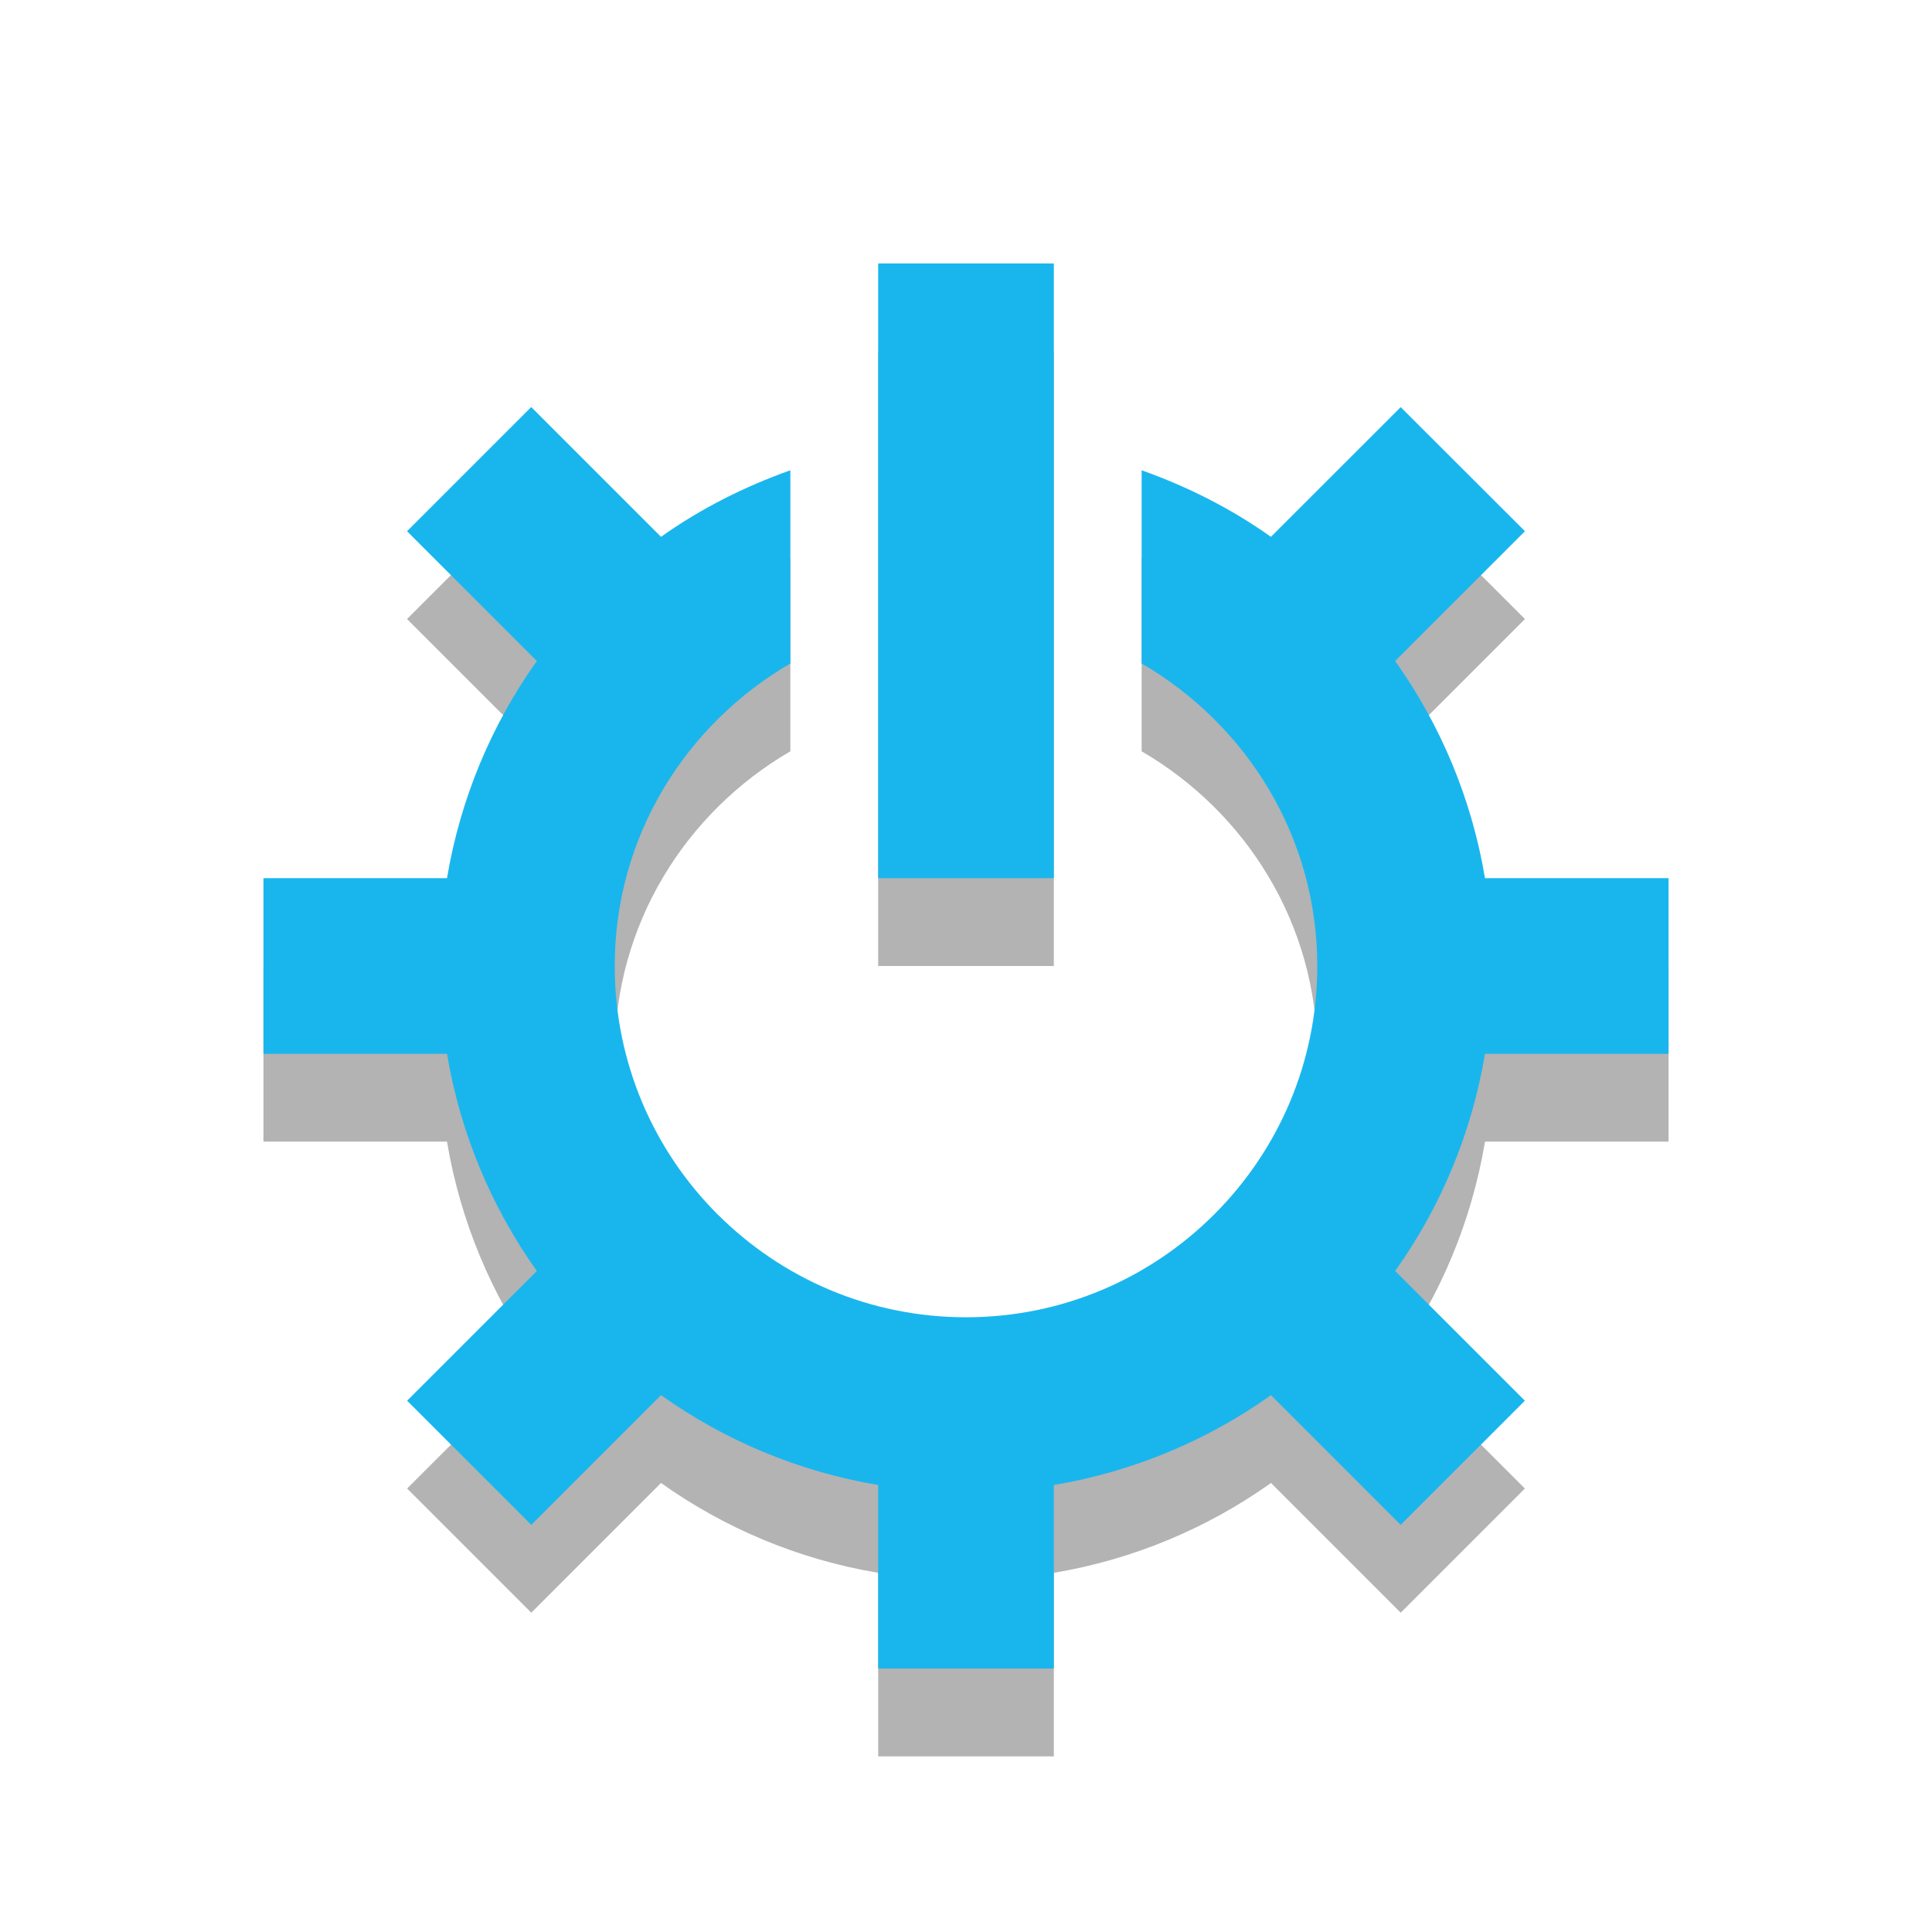
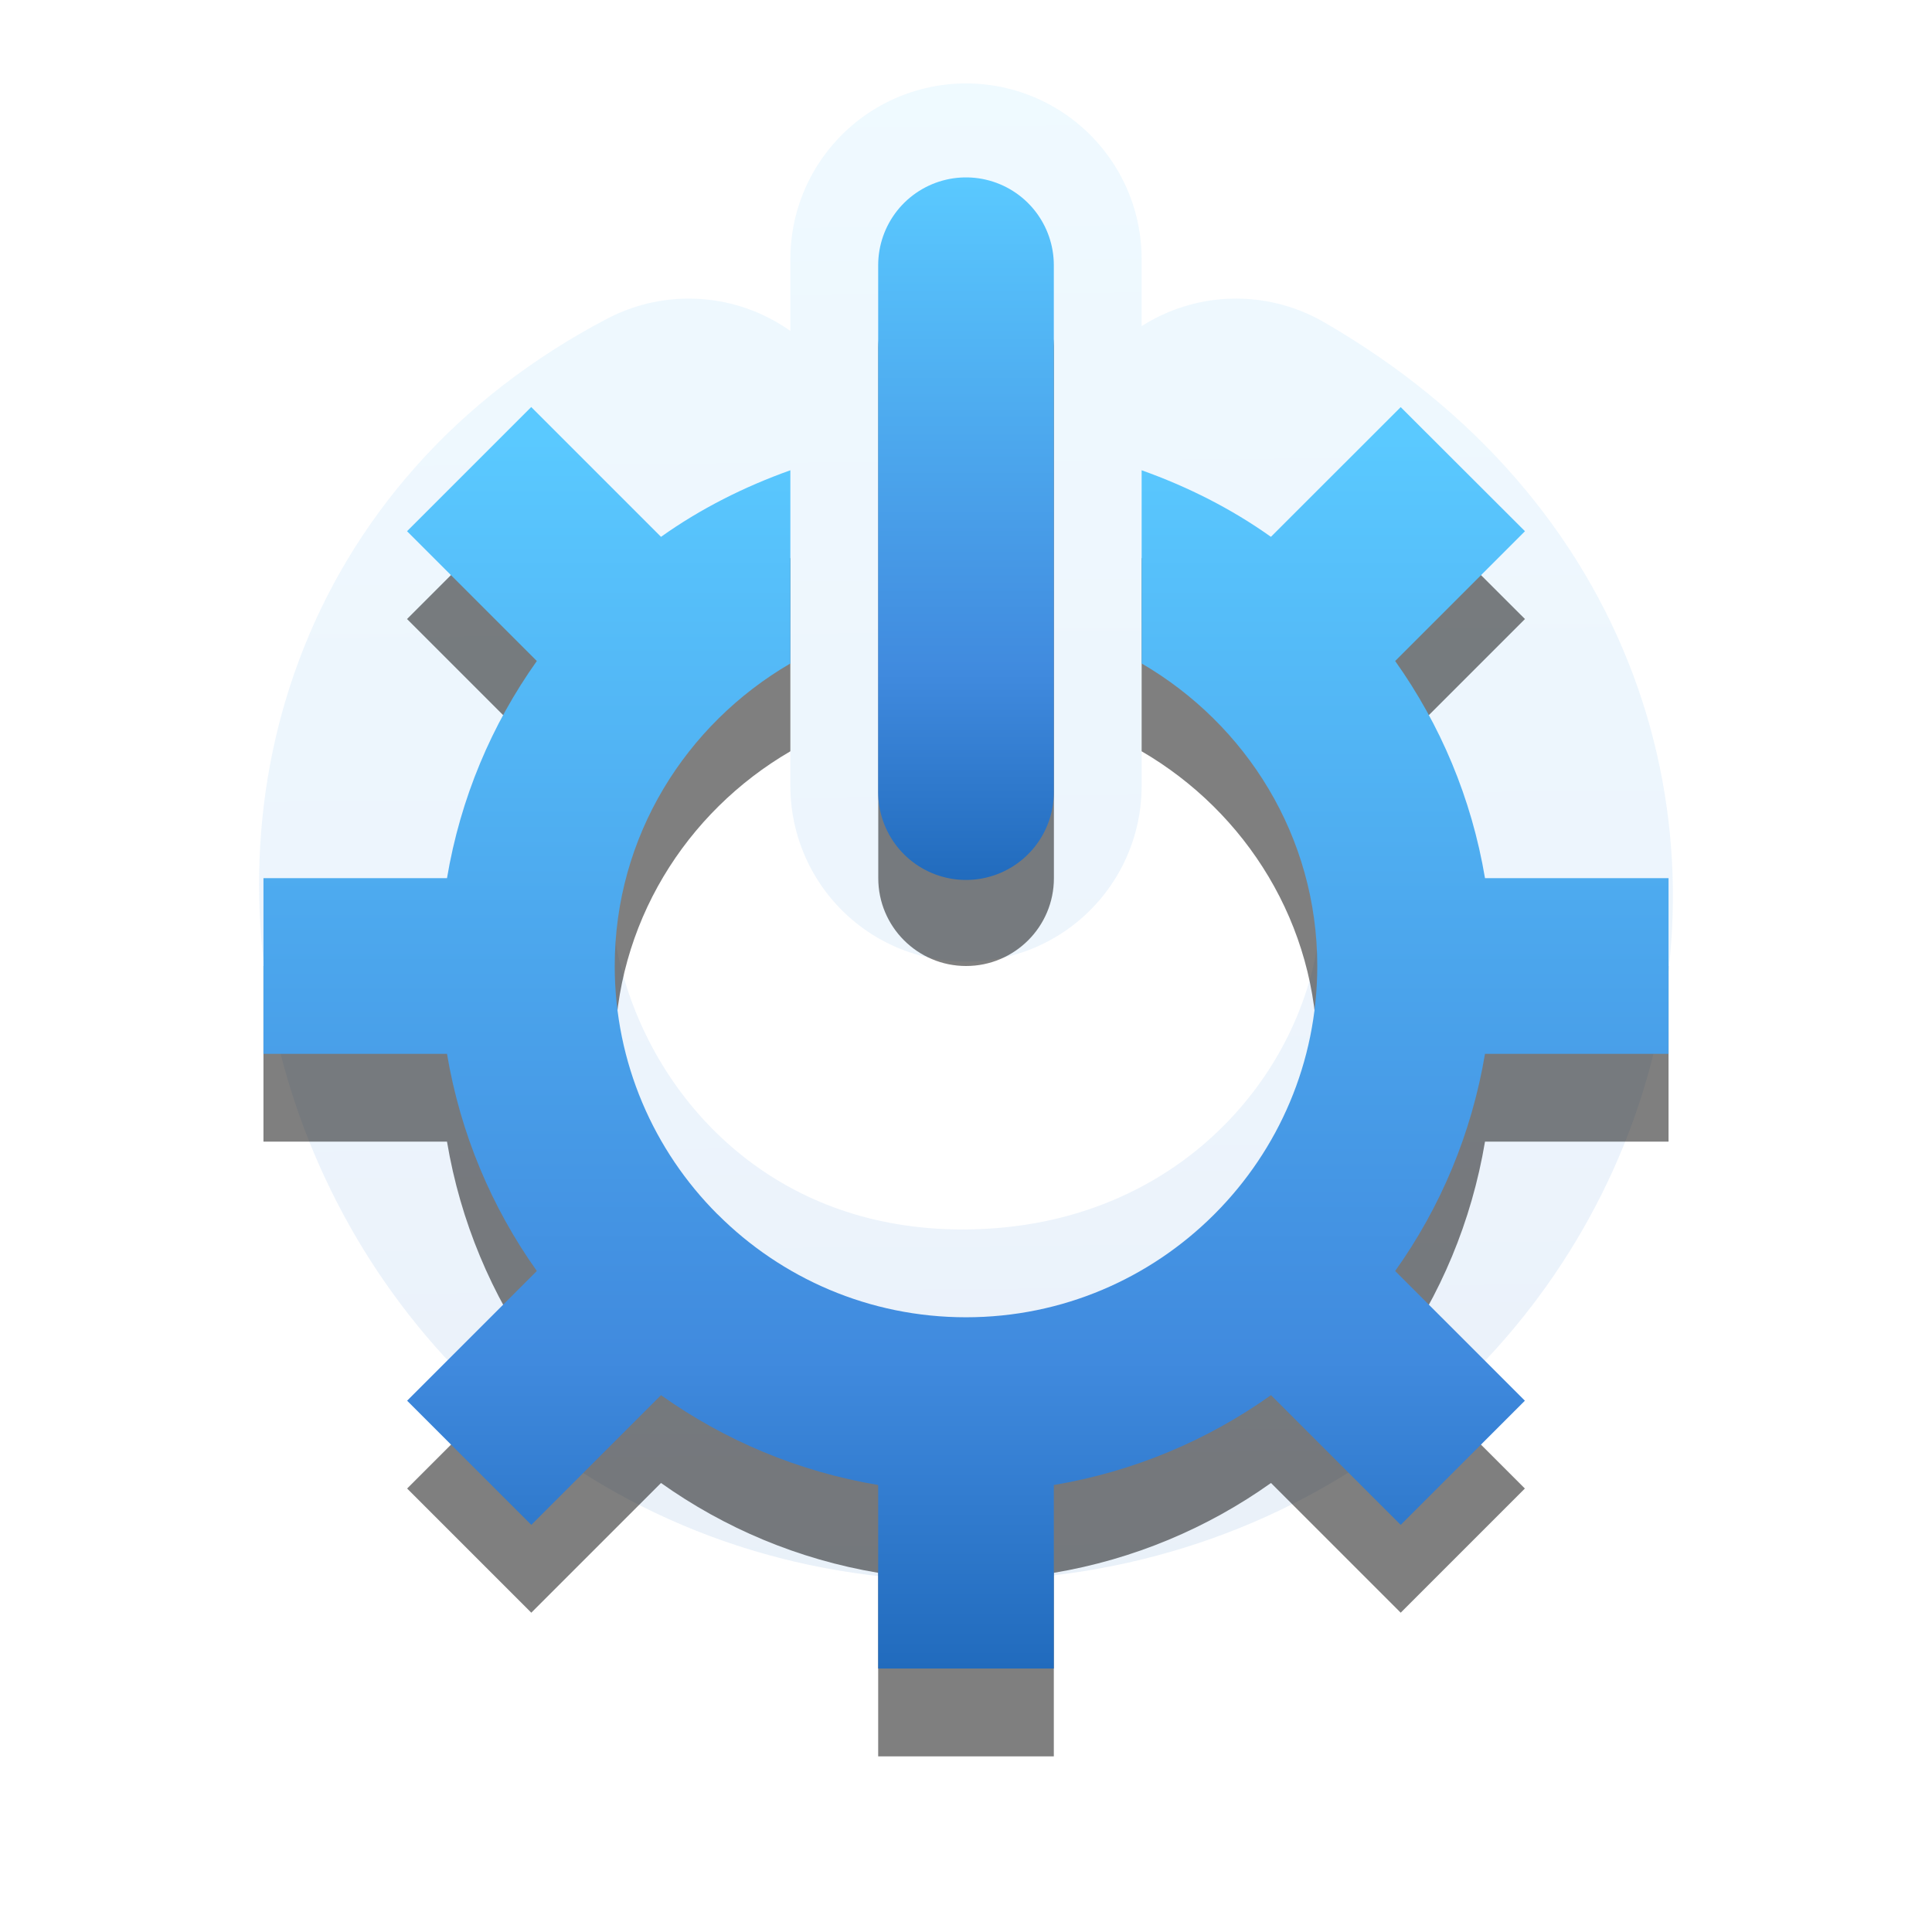
- <svg xmlns="http://www.w3.org/2000/svg" id="Layer_1" enable-background="new 0 0 22 22" xml:space="preserve" height="22px" viewBox="0 0 22 22" width="22px" version="1.1" y="0px" x="0px">
-   <rect id="rect3" style="opacity:.3" height="7" width="2" y="4" x="10" />
-   <g id="g5" style="opacity:.3" transform="translate(0,1)">
-     <path id="path7" d="m19 12v-2h-2.09c-0.153-0.911-0.509-1.75-1.023-2.473l1.478-1.478-1.415-1.413-1.478 1.477c-0.448-0.319-0.945-0.57-1.472-0.758v2.2c1.19 0.693 2 1.969 2 3.445 0 1.1-0.444 2.094-1.162 2.817l-0.021 0.021c-0.723 0.718-1.717 1.162-2.817 1.162-1.104 0-2.103-0.447-2.827-1.171l-0.003-0.002c-0.723-0.723-1.17-1.723-1.17-2.827 0-1.477 0.81-2.752 2-3.445v-2.2c-0.527 0.188-1.025 0.439-1.473 0.758l-1.478-1.478-1.414 1.414 1.478 1.478c-0.514 0.723-0.87 1.562-1.023 2.473h-2.09v2h2.09c0.153 0.91 0.509 1.75 1.023 2.473l-1.477 1.477 1.414 1.414 1.477-1.477c0.723 0.514 1.562 0.87 2.473 1.023v2.09h2v-2.09c0.91-0.153 1.75-0.509 2.473-1.023l1.477 1.477 1.414-1.414-1.477-1.477c0.515-0.723 0.87-1.562 1.023-2.473h2.09z" />
+ <svg xmlns="http://www.w3.org/2000/svg" xmlns:xlink="http://www.w3.org/1999/xlink" id="Layer_1" enable-background="new 0 0 22 22" xml:space="preserve" height="22px" viewBox="0 0 22 22" width="22px" version="1.1" y="0px" x="0px">
+   <defs id="defs12">
+     <linearGradient id="linearGradient3867">
+       <stop offset="0" style="stop-color:#5ac9ff;stop-opacity:1" id="stop3869" />
+       <stop offset="0.75" style="stop-color:#408ade;stop-opacity:1" id="stop3871" />
+       <stop offset="1" style="stop-color:#216bbd;stop-opacity:1" id="stop3873" />
+     </linearGradient>
+     <linearGradient xlink:href="#linearGradient3678" id="linearGradient3002" gradientUnits="userSpaceOnUse" gradientTransform="translate(3,3)" x1="11.644" y1="2.499" x2="11.644" y2="15.003" />
+     <linearGradient id="linearGradient3678">
+       <stop style="stop-color:#ffffff;stop-opacity:1;" offset="0" id="stop3680" />
+       <stop style="stop-color:#e6e6e6;stop-opacity:1;" offset="1" id="stop3682" />
+     </linearGradient>
+     <linearGradient y2="15.003" x2="11.644" y1="2.499" x1="11.644" gradientTransform="translate(24.60292,3.42767)" gradientUnits="userSpaceOnUse" id="linearGradient3027" xlink:href="#linearGradient3678" />
+     <linearGradient xlink:href="#linearGradient3678" id="linearGradient3806" x1="12" y1="5" x2="12" y2="18" gradientUnits="userSpaceOnUse" />
+     <linearGradient xlink:href="#linearGradient3678-0" id="linearGradient3008" gradientUnits="userSpaceOnUse" gradientTransform="matrix(1.052632,0,0,0.9843625,2.578947,3.060243)" x1="8.496" y1="-0.062" x2="8.496" y2="8.083" />
+     <linearGradient id="linearGradient3678-0">
+       <stop style="stop-color:#ffffff;stop-opacity:1;" offset="0" id="stop3680-6" />
+       <stop style="stop-color:#e6e6e6;stop-opacity:1;" offset="1" id="stop3682-1" />
+     </linearGradient>
+     <linearGradient y2="12.13" x2="8.496" y1="-0.062" x1="8.496" gradientTransform="matrix(1.052632,0,0,0.9843625,2.578947,2.06)" gradientUnits="userSpaceOnUse" id="linearGradient3812" xlink:href="#linearGradient3678-0" />
+     <linearGradient gradientUnits="userSpaceOnUse" y2="19.05" x2="11.891" y1="2" x1="11.75" id="linearGradient3665" xlink:href="#linearGradient2867-449-88-871-390-598-476-591-434-148-69-3-622-247" />
+     <linearGradient y2="8.083" x2="8.496" y1="-0.062" x1="8.496" gradientTransform="matrix(1.052632,0,0,0.9843625,-17.42105,3.060243)" gradientUnits="userSpaceOnUse" id="linearGradient3655" xlink:href="#linearGradient2867-449-88-871-390-598-476-591-434-148-69-3-622-247" />
+     <linearGradient y2="15.003" x2="11.644" y1="2.499" x1="11.644" gradientTransform="translate(3,3)" gradientUnits="userSpaceOnUse" id="linearGradient3652" xlink:href="#linearGradient2867-449-88-871-390-598-476-591-434-148-69-3-622-247" />
+     <linearGradient id="linearGradient2867-449-88-871-390-598-476-591-434-148-69-3-622-247">
+       <stop id="stop6450" style="stop-color:#5ac9ff;stop-opacity:1" offset="0" />
+       <stop id="stop6452" style="stop-color:#408ade;stop-opacity:1" offset="0.705" />
+       <stop id="stop6454" style="stop-color:#216bbd;stop-opacity:1" offset="1" />
+     </linearGradient>
+     <linearGradient xlink:href="#linearGradient2867-449-88-871-390-598-476-591-434-148-69-3-622-247" id="linearGradient3863" x1="19" y1="3" x2="19" y2="11.818" gradientUnits="userSpaceOnUse" />
+     <linearGradient xlink:href="#linearGradient3867" id="linearGradient3865" gradientUnits="userSpaceOnUse" x1="19" y1="5" x2="19" y2="19" />
+     <linearGradient xlink:href="#linearGradient2867-449-88-871-390-598-476-591-434-148-69-3-622-247" id="linearGradient3876" gradientUnits="userSpaceOnUse" gradientTransform="translate(27.50662,-1.476665)" x1="11.644" y1="2.499" x2="11.644" y2="15.003" />
+     <linearGradient xlink:href="#linearGradient2867-449-88-871-390-598-476-591-434-148-69-3-622-247" id="linearGradient3879" gradientUnits="userSpaceOnUse" gradientTransform="matrix(1.052632,0,0,0.9843625,2.578947,2.080243)" x1="8.496" y1="-0.062" x2="8.496" y2="8.083" />
+     <linearGradient xlink:href="#linearGradient2867-449-88-871-390-598-476-591-434-148-69-3-622-247" id="linearGradient3883" gradientUnits="userSpaceOnUse" x1="11.75" y1="2" x2="11.891" y2="19.05" gradientTransform="translate(3.1116596e-7,-1.05)" />
+   </defs>
+   <path style="opacity:0.1;fill:none;stroke:url(#linearGradient3883);stroke-width:4;stroke-linecap:round;stroke-linejoin:miter;stroke-miterlimit:4;stroke-opacity:1;stroke-dasharray:none;stroke-dashoffset:0;marker:none;visibility:visible;display:inline;overflow:visible" id="path3180" d="M 11,8.95 11,2.95 M 7.843,5.4 C 2.609,8.142 4.976,16 10.959,16 c 5.921,0 8.575,-7.45 3.116,-10.6" />
+   <g id="g5" style="opacity:0.5" transform="translate(0,1)">
+     <path id="path7" d="m19 12v-2h-2.09c-0.153-0.911-0.509-1.75-1.023-2.473l1.478-1.478-1.415-1.413-1.478 1.477c-0.448-0.319-0.945-0.57-1.472-0.758v2.2c1.19 0.693 2 1.969 2 3.445 0 1.1-0.444 2.094-1.162 2.817l-0.021 0.021c-0.723 0.718-1.717 1.162-2.817 1.162-1.104 0-2.103-0.447-2.827-1.171l-0.003-0.002c-0.723-0.723-1.17-1.723-1.17-2.827 0-1.477 0.81-2.752 2-3.445v-2.2c-0.527 0.188-1.025 0.439-1.473 0.758l-1.478-1.478-1.414 1.414 1.478 1.478c-0.514 0.723-0.87 1.562-1.023 2.473h-2.09v2h2.09c0.153 0.91 0.509 1.75 1.023 2.473l-1.477 1.477 1.414 1.414 1.477-1.477c0.723 0.514 1.562 0.87 2.473 1.023v2.09h2v-2.09c0.91-0.153 1.75-0.509 2.473-1.023l1.477 1.477 1.414-1.414-1.477-1.477c0.515-0.723 0.87-1.562 1.023-2.473h2.09z" style="stroke:none;stroke-opacity:1;fill:#000000;fill-opacity:1" />
  </g>
-   <rect id="rect3-8" style="fill:#19b6ee" height="7" width="2" y="3" x="10" />
-   <g id="g5-2" style="fill:#19b6ee">
-     <path id="path7-6" style="fill:#19b6ee" d="m19 12v-2h-2.09c-0.153-0.911-0.509-1.75-1.023-2.473l1.478-1.478-1.415-1.413-1.478 1.477c-0.448-0.319-0.945-0.57-1.472-0.758v2.2c1.19 0.693 2 1.969 2 3.445 0 1.1-0.444 2.094-1.162 2.817l-0.021 0.021c-0.723 0.718-1.717 1.162-2.817 1.162-1.104 0-2.103-0.447-2.827-1.171l-0.003-0.002c-0.723-0.723-1.17-1.723-1.17-2.827 0-1.477 0.81-2.752 2-3.445v-2.2c-0.527 0.188-1.025 0.439-1.473 0.758l-1.478-1.478-1.414 1.414 1.478 1.478c-0.514 0.723-0.87 1.562-1.023 2.473h-2.09v2h2.09c0.153 0.91 0.509 1.75 1.023 2.473l-1.477 1.477 1.414 1.414 1.477-1.477c0.723 0.514 1.562 0.87 2.473 1.023v2.09h2v-2.09c0.91-0.153 1.75-0.509 2.473-1.023l1.477 1.477 1.414-1.414-1.477-1.477c0.515-0.723 0.87-1.562 1.023-2.473h2.09z" />
+   <g id="g5-2" style="fill:url(#linearGradient3863);fill-opacity:1">
+     <path id="path7-6" style="fill:url(#linearGradient3865);fill-opacity:1" d="m19 12v-2h-2.09c-0.153-0.911-0.509-1.75-1.023-2.473l1.478-1.478-1.415-1.413-1.478 1.477c-0.448-0.319-0.945-0.57-1.472-0.758v2.2c1.19 0.693 2 1.969 2 3.445 0 1.1-0.444 2.094-1.162 2.817l-0.021 0.021c-0.723 0.718-1.717 1.162-2.817 1.162-1.104 0-2.103-0.447-2.827-1.171l-0.003-0.002c-0.723-0.723-1.17-1.723-1.17-2.827 0-1.477 0.81-2.752 2-3.445v-2.2c-0.527 0.188-1.025 0.439-1.473 0.758l-1.478-1.478-1.414 1.414 1.478 1.478c-0.514 0.723-0.87 1.562-1.023 2.473h-2.09v2h2.09c0.153 0.91 0.509 1.75 1.023 2.473l-1.477 1.477 1.414 1.414 1.477-1.477c0.723 0.514 1.562 0.87 2.473 1.023v2.09h2v-2.09c0.91-0.153 1.75-0.509 2.473-1.023l1.477 1.477 1.414-1.414-1.477-1.477c0.515-0.723 0.87-1.562 1.023-2.473h2.09z" />
  </g>
+   <path id="path3825" d="m 10.782,3 a 1,1 0 0 0 -0.781,1 l 0,6 a 1,1 0 1 0 2,0 l 0,-6 a 1,1 0 0 0 -1.219,-1 z" style="font-size:medium;font-style:normal;font-variant:normal;font-weight:normal;font-stretch:normal;text-indent:0;text-align:start;text-decoration:none;line-height:normal;letter-spacing:normal;word-spacing:normal;text-transform:none;direction:ltr;block-progression:tb;writing-mode:lr-tb;text-anchor:start;baseline-shift:baseline;color:#000000;fill:#000000;fill-opacity:1;stroke:none;stroke-width:2;marker:none;visibility:visible;display:inline;overflow:visible;enable-background:accumulate;font-family:Sans;-inkscape-font-specification:Sans;opacity:0.5" />
+   <path style="fill:none;stroke:url(#linearGradient3879);stroke-width:2;stroke-linecap:round;stroke-linejoin:miter;stroke-miterlimit:4;stroke-opacity:1;stroke-dasharray:none;stroke-dashoffset:0;marker:none;visibility:visible;display:inline;overflow:visible" id="path3716-0" d="M 11,9.02 11,3.02" />
</svg>
